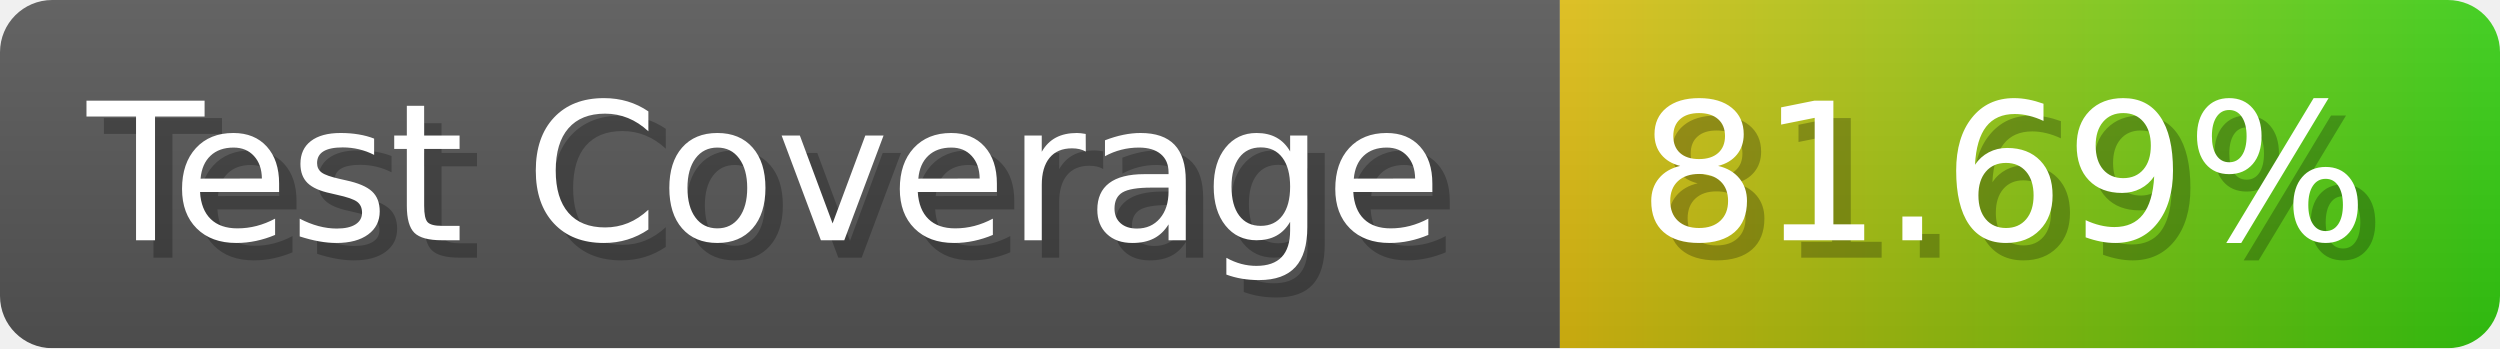
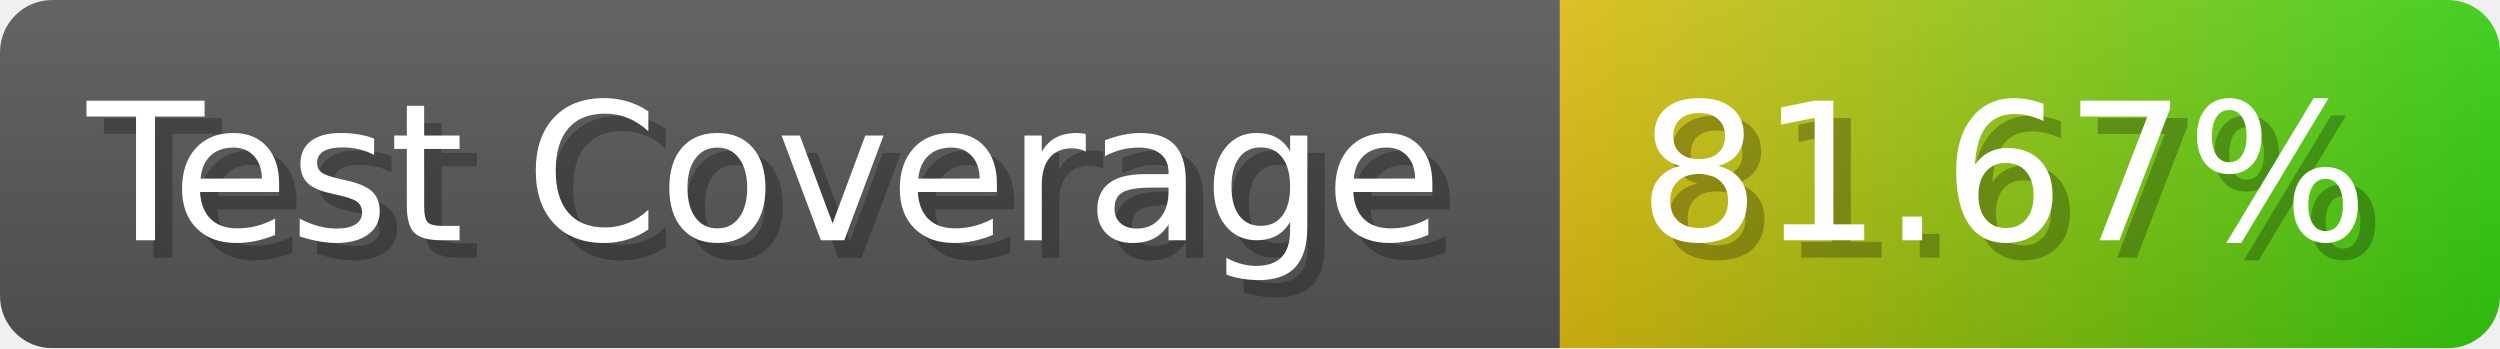
- <svg xmlns="http://www.w3.org/2000/svg" width="143.6" height="20" viewBox="0 0 1436 200" role="img" aria-label="Test Coverage: 81.69%">
+ <svg xmlns="http://www.w3.org/2000/svg" width="143.6" height="20" viewBox="0 0 1436 200" role="img" aria-label="Test Coverage: 81.67%">
  <linearGradient id="a" x2="0" y2="100%">
    <stop offset="0" stop-opacity=".1" stop-color="#EEE" />
    <stop offset="1" stop-opacity=".1" />
  </linearGradient>
  <mask id="m">
    <rect width="1436" height="200" rx="30" fill="#FFF" />
  </mask>
  <g mask="url(#m)">
    <rect width="896" height="200" fill="#555" />
    <rect width="540" height="200" fill="url(#x)" x="896" />
    <rect width="1436" height="200" fill="url(#a)" />
  </g>
  <g aria-hidden="true" fill="#fff" text-anchor="start" font-family="Verdana,DejaVu Sans,sans-serif" font-size="110">
    <text x="60" y="148" textLength="796" fill="#000" opacity="0.25">Test Coverage</text>
    <text x="50" y="138" textLength="796">Test Coverage</text>
-     <text x="951" y="148" textLength="440" fill="#000" opacity="0.25">81.69%</text>
-     <text x="941" y="138" textLength="440">81.69%</text>
+     <text x="951" y="148" textLength="440" fill="#000" opacity="0.25">81.67%</text>
+     <text x="941" y="138" textLength="440">81.67%</text>
  </g>
  <linearGradient id="x" x1="0%" y1="0%" x2="100%" y2="0%">
    <stop offset="0%" style="stop-color:#DB1" />
    <stop offset="100%" style="stop-color:#3C1" />
  </linearGradient>
</svg>
